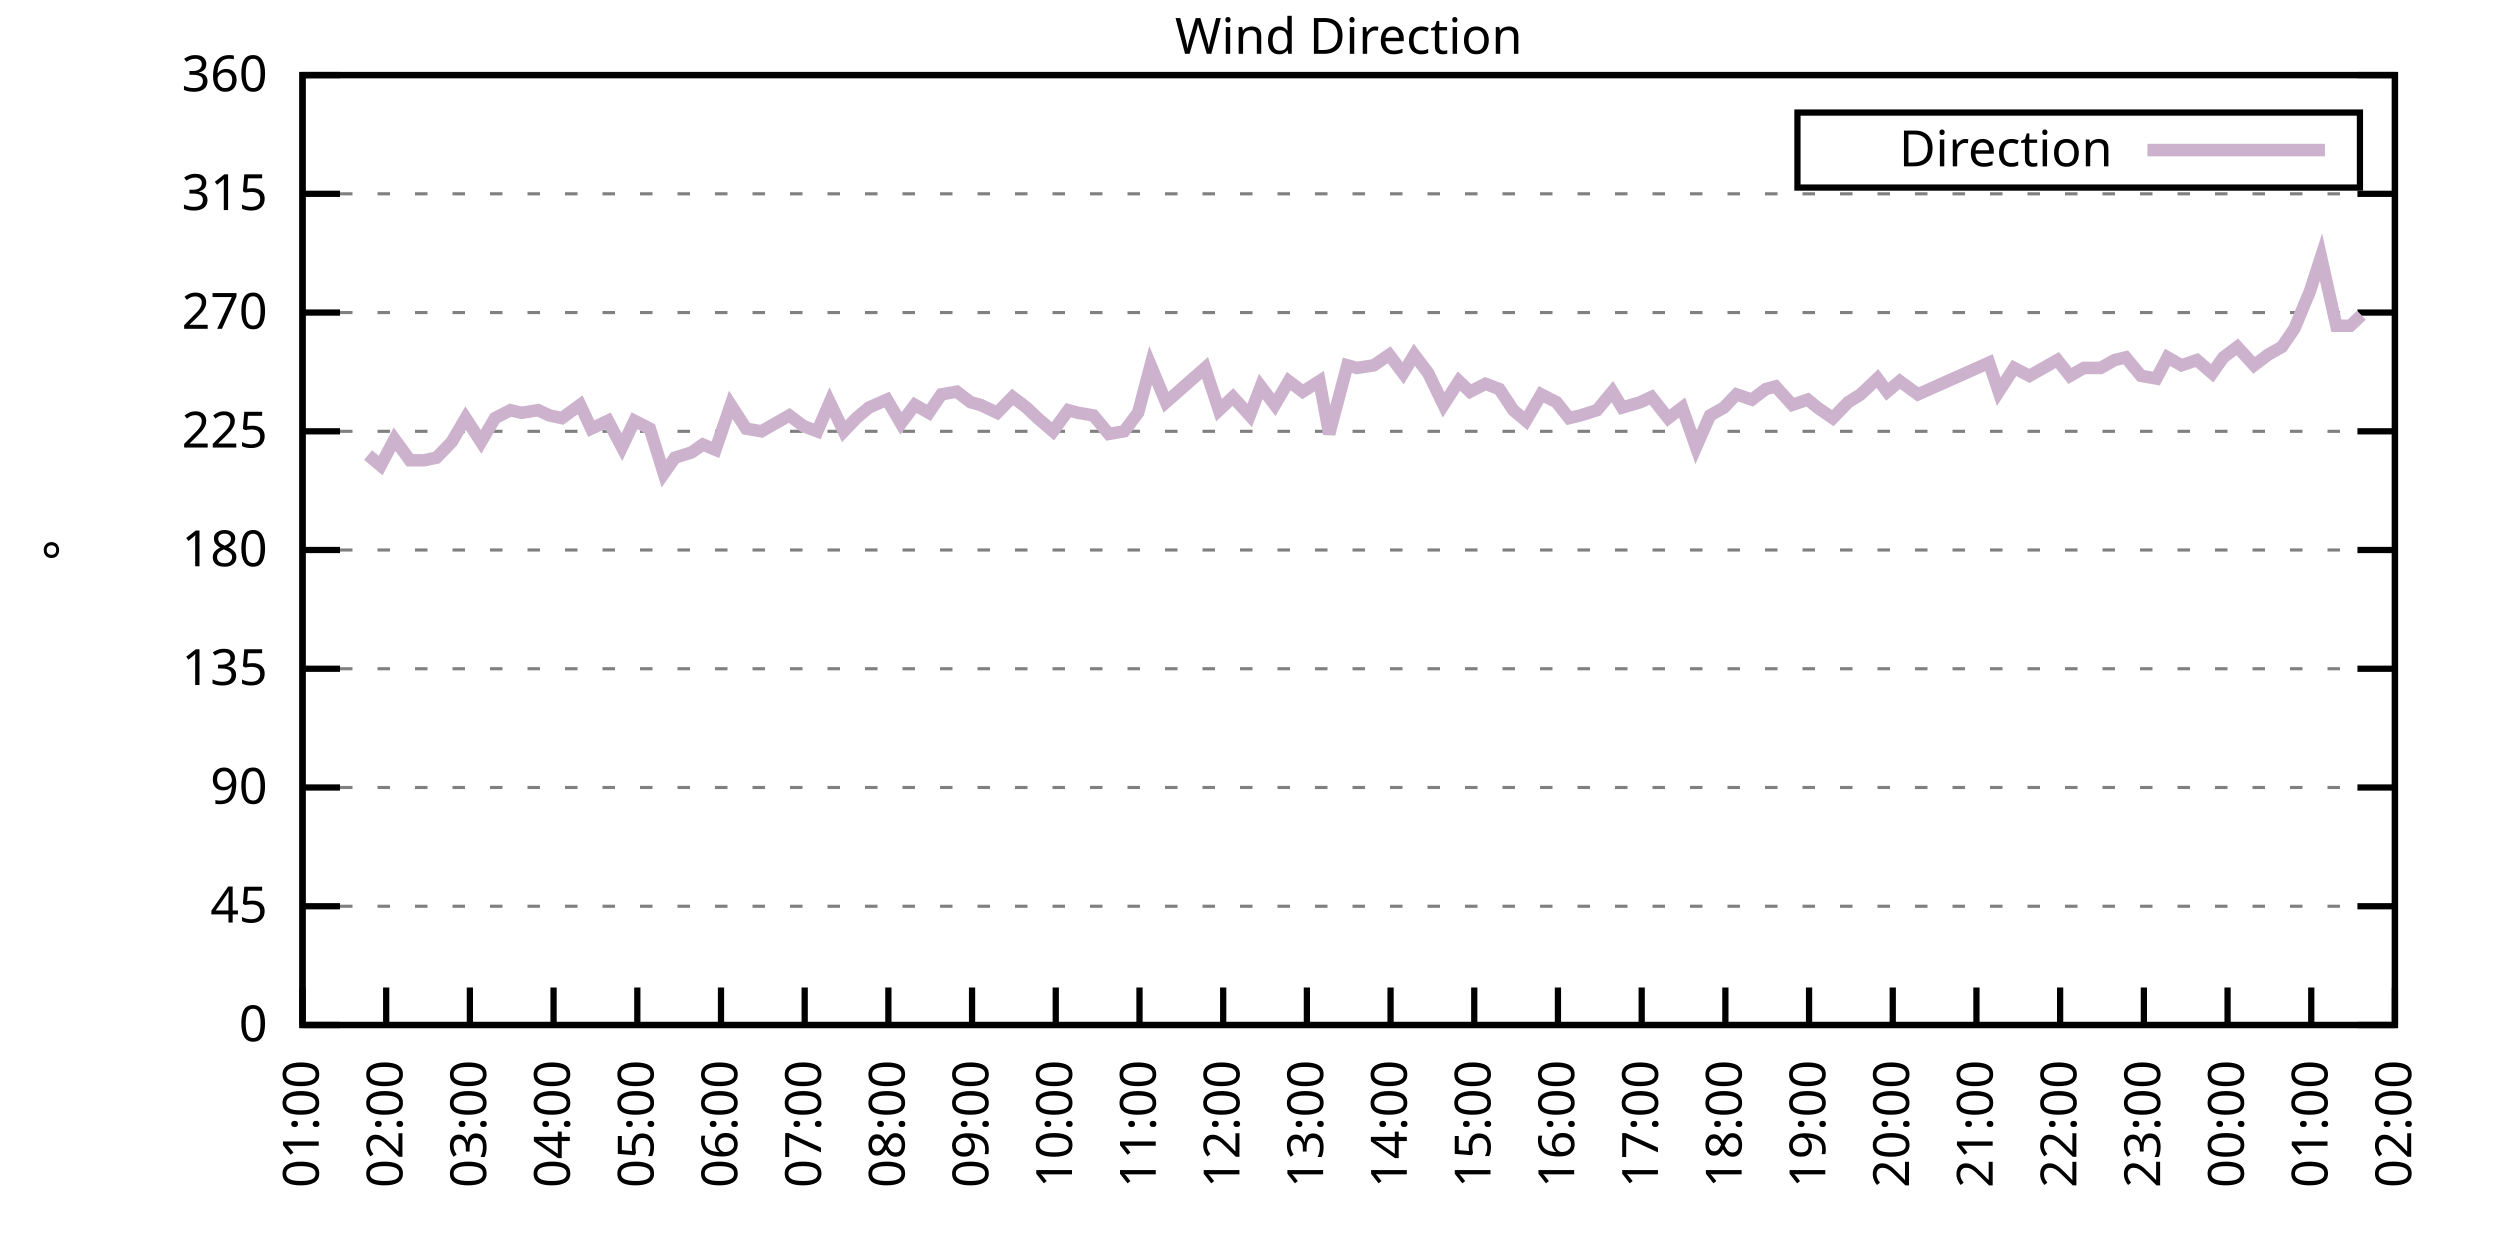
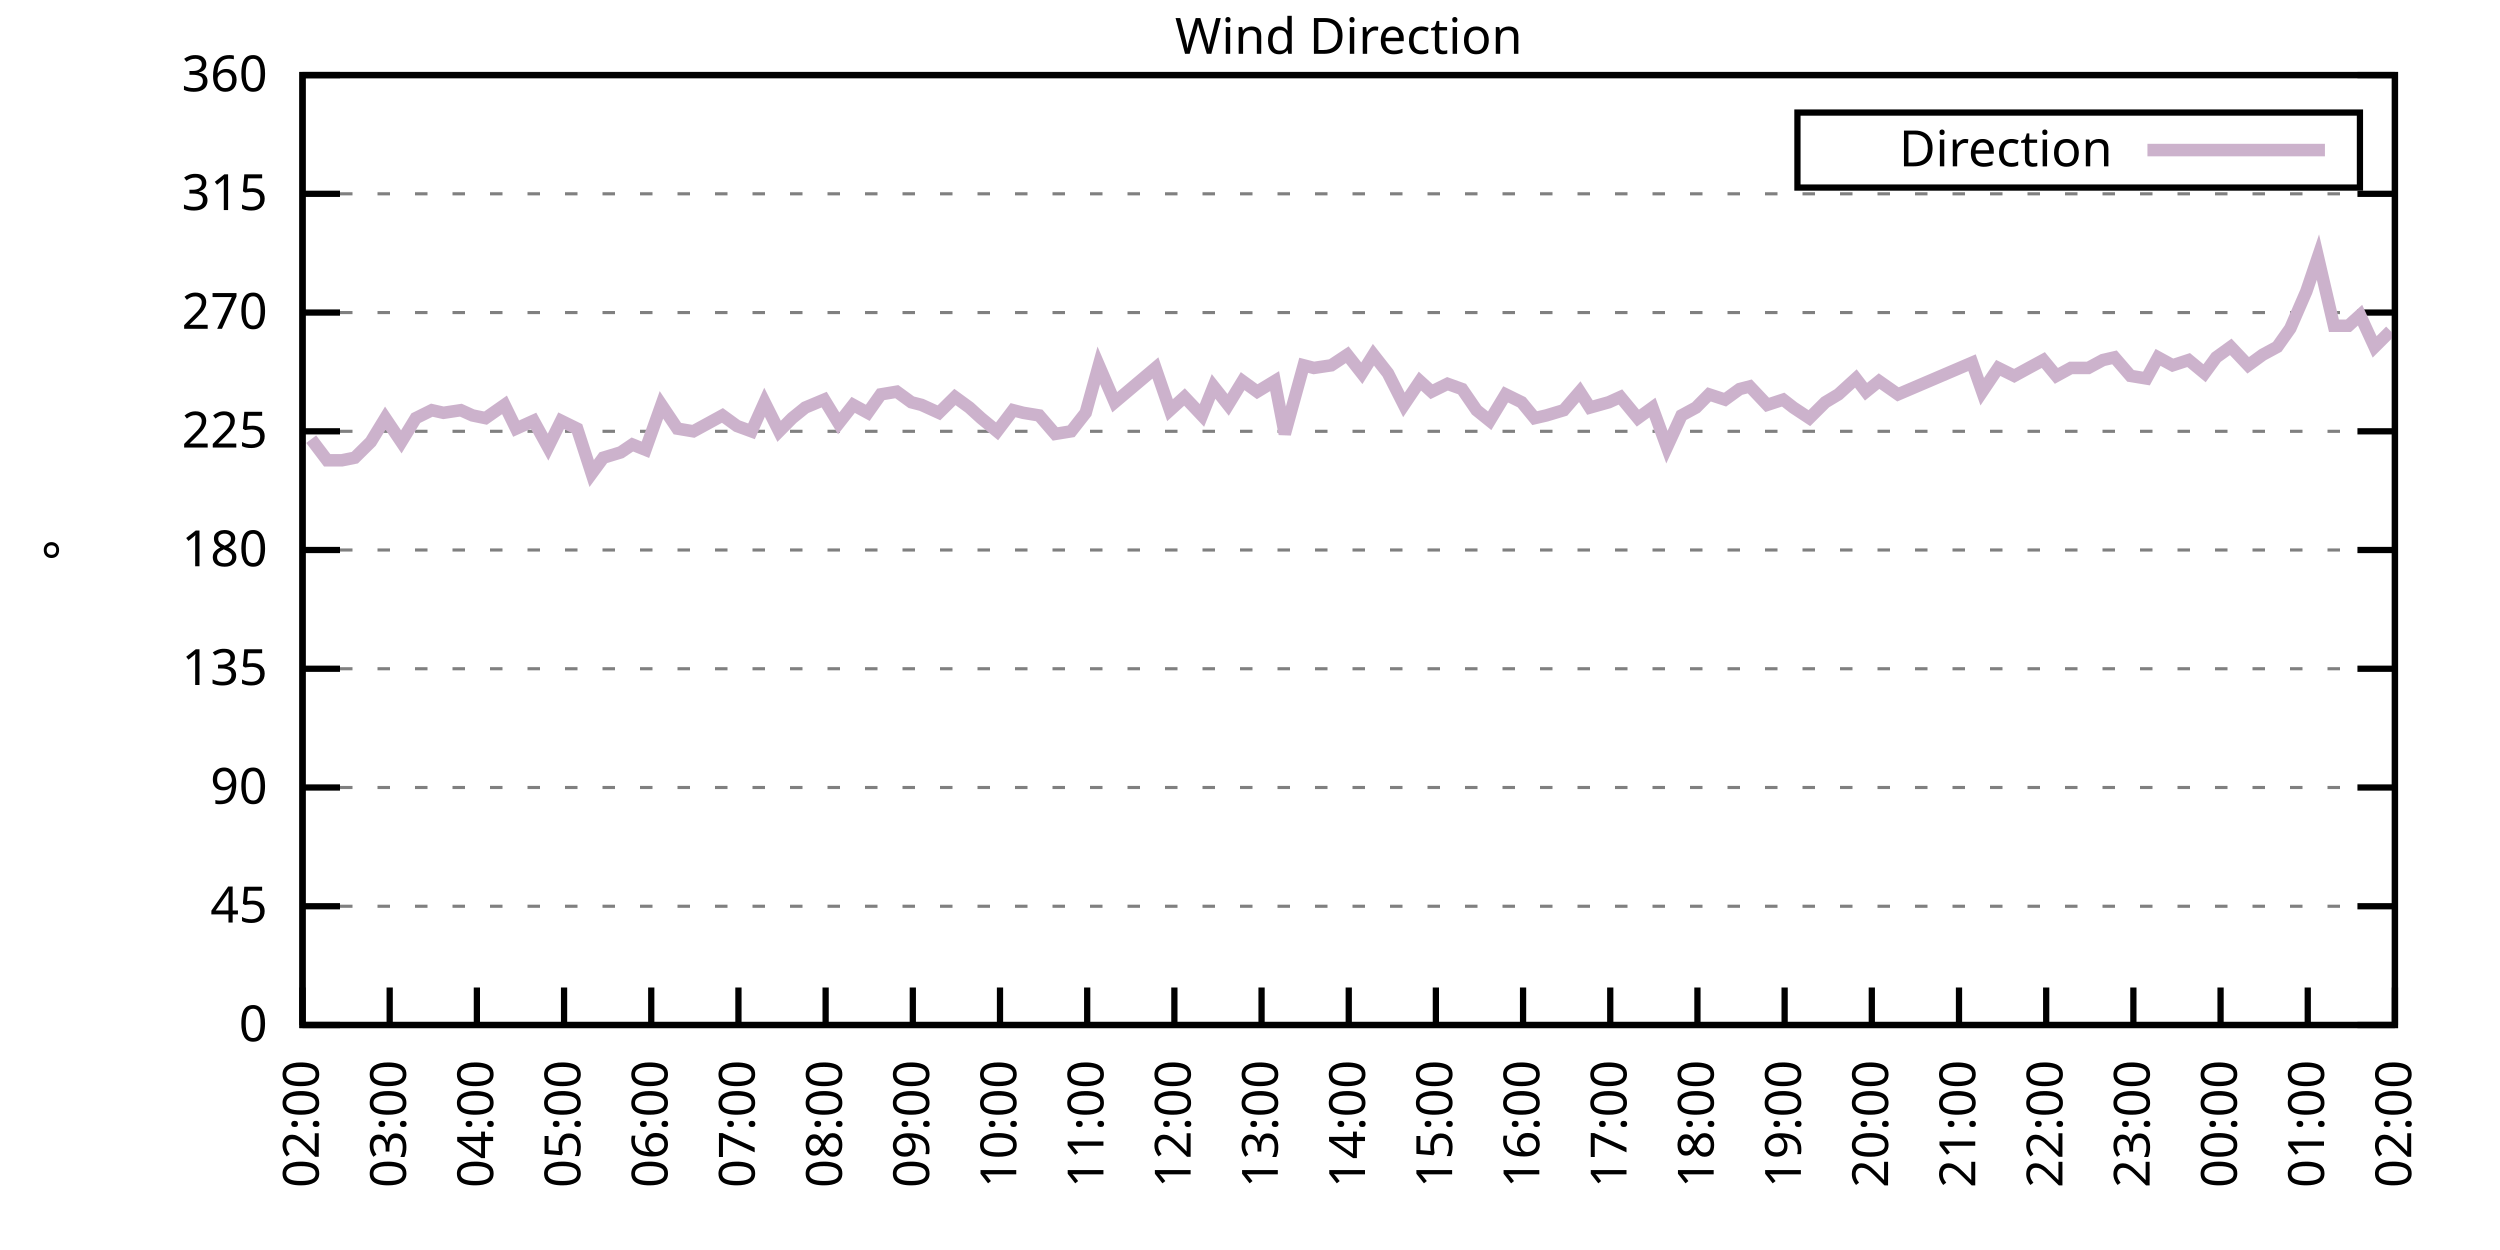
<svg xmlns="http://www.w3.org/2000/svg" xmlns:xlink="http://www.w3.org/1999/xlink" width="400" height="200" viewBox="0 0 400 200">
  <g id="gnuplot_canvas">
    <rect x="0" y="0" width="400" height="200" fill="none" />
    <defs>
      <circle id="gpDot" r="0.5" stroke-width="0.5" stroke="currentColor" />
      <path id="gpPt0" stroke-width="0.333" stroke="currentColor" d="M-1,0 h2 M0,-1 v2" />
      <path id="gpPt1" stroke-width="0.333" stroke="currentColor" d="M-1,-1 L1,1 M1,-1 L-1,1" />
      <path id="gpPt2" stroke-width="0.333" stroke="currentColor" d="M-1,0 L1,0 M0,-1 L0,1 M-1,-1 L1,1 M-1,1 L1,-1" />
      <rect id="gpPt3" stroke-width="0.333" stroke="currentColor" x="-1" y="-1" width="2" height="2" />
      <rect id="gpPt4" stroke-width="0.333" stroke="currentColor" fill="currentColor" x="-1" y="-1" width="2" height="2" />
      <circle id="gpPt5" stroke-width="0.333" stroke="currentColor" cx="0" cy="0" r="1" />
      <use xlink:href="#gpPt5" id="gpPt6" fill="currentColor" stroke="none" />
      <path id="gpPt7" stroke-width="0.333" stroke="currentColor" d="M0,-1.33 L-1.33,0.67 L1.33,0.67 z" />
      <use xlink:href="#gpPt7" id="gpPt8" fill="currentColor" stroke="none" />
      <use xlink:href="#gpPt7" id="gpPt9" stroke="currentColor" transform="rotate(180)" />
      <use xlink:href="#gpPt9" id="gpPt10" fill="currentColor" stroke="none" />
      <use xlink:href="#gpPt3" id="gpPt11" stroke="currentColor" transform="rotate(45)" />
      <use xlink:href="#gpPt11" id="gpPt12" fill="currentColor" stroke="none" />
      <path id="gpPt13" stroke-width="0.333" stroke="currentColor" d="M0,1.330 L1.265,0.411 L0.782,-1.067 L-0.782,-1.076 L-1.265,0.411 z" />
      <use xlink:href="#gpPt13" id="gpPt14" fill="currentColor" stroke="none" />
      <filter id="textbox" filterUnits="objectBoundingBox" x="0" y="0" height="1" width="1">
        <feFlood flood-color="white" flood-opacity="1" result="bgnd" />
        <feComposite in="SourceGraphic" in2="bgnd" operator="atop" />
      </filter>
      <filter id="greybox" filterUnits="objectBoundingBox" x="0" y="0" height="1" width="1">
        <feFlood flood-color="lightgrey" flood-opacity="1" result="grey" />
        <feComposite in="SourceGraphic" in2="grey" operator="atop" />
      </filter>
    </defs>
    <g fill="none" color="white" stroke="currentColor" stroke-width="1.00" stroke-linecap="butt" stroke-linejoin="miter">
</g>
    <g fill="none" color="black" stroke="currentColor" stroke-width="1.00" stroke-linecap="butt" stroke-linejoin="miter">
      <g stroke="none" shape-rendering="crispEdges">
        <polygon fill="rgb(255, 255, 255)" points="48.40,164.00 383.18,164.00 383.18,12.02 48.40,12.02 " />
      </g>
    </g>
    <g fill="none" color="black" stroke="currentColor" stroke-width="1.00" stroke-linecap="butt" stroke-linejoin="miter">
</g>
    <g fill="none" color="black" stroke="black" stroke-width="0.50" stroke-linecap="butt" stroke-linejoin="miter">
</g>
    <g fill="none" color="gray" stroke="currentColor" stroke-width="0.50" stroke-linecap="butt" stroke-linejoin="miter">
      <path stroke="gray" stroke-dasharray="2,4" class="gridline" d="M48.40,164.00 L383.19,164.00  " />
    </g>
    <g fill="none" color="gray" stroke="gray" stroke-width="1.00" stroke-linecap="butt" stroke-linejoin="miter">
</g>
    <g fill="none" color="black" stroke="currentColor" stroke-width="1.00" stroke-linecap="butt" stroke-linejoin="miter">
      <path stroke="black" d="M48.40,164.00 L54.40,164.00 M383.19,164.00 L377.19,164.00  " />
      <g transform="translate(42.80,166.60)" stroke="none" fill="black" font-family="Sans" font-size="8.00" text-anchor="end">
        <text>
          <tspan font-family="Sans"> 0</tspan>
        </text>
      </g>
    </g>
    <g fill="none" color="black" stroke="currentColor" stroke-width="1.00" stroke-linecap="butt" stroke-linejoin="miter">
</g>
    <g fill="none" color="black" stroke="black" stroke-width="0.50" stroke-linecap="butt" stroke-linejoin="miter">
</g>
    <g fill="none" color="gray" stroke="currentColor" stroke-width="0.50" stroke-linecap="butt" stroke-linejoin="miter">
      <path stroke="gray" stroke-dasharray="2,4" class="gridline" d="M48.40,145.00 L383.19,145.00  " />
    </g>
    <g fill="none" color="gray" stroke="gray" stroke-width="1.00" stroke-linecap="butt" stroke-linejoin="miter">
</g>
    <g fill="none" color="black" stroke="currentColor" stroke-width="1.00" stroke-linecap="butt" stroke-linejoin="miter">
      <path stroke="black" d="M48.40,145.00 L54.40,145.00 M383.19,145.00 L377.19,145.00  " />
      <g transform="translate(42.80,147.60)" stroke="none" fill="black" font-family="Sans" font-size="8.00" text-anchor="end">
        <text>
          <tspan font-family="Sans"> 45</tspan>
        </text>
      </g>
    </g>
    <g fill="none" color="black" stroke="currentColor" stroke-width="1.00" stroke-linecap="butt" stroke-linejoin="miter">
</g>
    <g fill="none" color="black" stroke="black" stroke-width="0.50" stroke-linecap="butt" stroke-linejoin="miter">
</g>
    <g fill="none" color="gray" stroke="currentColor" stroke-width="0.50" stroke-linecap="butt" stroke-linejoin="miter">
      <path stroke="gray" stroke-dasharray="2,4" class="gridline" d="M48.40,126.00 L383.19,126.00  " />
    </g>
    <g fill="none" color="gray" stroke="gray" stroke-width="1.00" stroke-linecap="butt" stroke-linejoin="miter">
</g>
    <g fill="none" color="black" stroke="currentColor" stroke-width="1.00" stroke-linecap="butt" stroke-linejoin="miter">
      <path stroke="black" d="M48.40,126.00 L54.40,126.00 M383.19,126.00 L377.19,126.00  " />
      <g transform="translate(42.80,128.60)" stroke="none" fill="black" font-family="Sans" font-size="8.00" text-anchor="end">
        <text>
          <tspan font-family="Sans"> 90</tspan>
        </text>
      </g>
    </g>
    <g fill="none" color="black" stroke="currentColor" stroke-width="1.00" stroke-linecap="butt" stroke-linejoin="miter">
</g>
    <g fill="none" color="black" stroke="black" stroke-width="0.50" stroke-linecap="butt" stroke-linejoin="miter">
</g>
    <g fill="none" color="gray" stroke="currentColor" stroke-width="0.50" stroke-linecap="butt" stroke-linejoin="miter">
      <path stroke="gray" stroke-dasharray="2,4" class="gridline" d="M48.40,107.00 L383.19,107.00  " />
    </g>
    <g fill="none" color="gray" stroke="gray" stroke-width="1.00" stroke-linecap="butt" stroke-linejoin="miter">
</g>
    <g fill="none" color="black" stroke="currentColor" stroke-width="1.00" stroke-linecap="butt" stroke-linejoin="miter">
      <path stroke="black" d="M48.40,107.00 L54.40,107.00 M383.19,107.00 L377.19,107.00  " />
      <g transform="translate(42.80,109.60)" stroke="none" fill="black" font-family="Sans" font-size="8.00" text-anchor="end">
        <text>
          <tspan font-family="Sans"> 135</tspan>
        </text>
      </g>
    </g>
    <g fill="none" color="black" stroke="currentColor" stroke-width="1.00" stroke-linecap="butt" stroke-linejoin="miter">
</g>
    <g fill="none" color="black" stroke="black" stroke-width="0.50" stroke-linecap="butt" stroke-linejoin="miter">
</g>
    <g fill="none" color="gray" stroke="currentColor" stroke-width="0.50" stroke-linecap="butt" stroke-linejoin="miter">
      <path stroke="gray" stroke-dasharray="2,4" class="gridline" d="M48.40,88.00 L383.19,88.00  " />
    </g>
    <g fill="none" color="gray" stroke="gray" stroke-width="1.00" stroke-linecap="butt" stroke-linejoin="miter">
</g>
    <g fill="none" color="black" stroke="currentColor" stroke-width="1.00" stroke-linecap="butt" stroke-linejoin="miter">
      <path stroke="black" d="M48.40,88.00 L54.40,88.00 M383.19,88.00 L377.19,88.00  " />
      <g transform="translate(42.80,90.60)" stroke="none" fill="black" font-family="Sans" font-size="8.00" text-anchor="end">
        <text>
          <tspan font-family="Sans"> 180</tspan>
        </text>
      </g>
    </g>
    <g fill="none" color="black" stroke="currentColor" stroke-width="1.00" stroke-linecap="butt" stroke-linejoin="miter">
</g>
    <g fill="none" color="black" stroke="black" stroke-width="0.50" stroke-linecap="butt" stroke-linejoin="miter">
</g>
    <g fill="none" color="gray" stroke="currentColor" stroke-width="0.50" stroke-linecap="butt" stroke-linejoin="miter">
      <path stroke="gray" stroke-dasharray="2,4" class="gridline" d="M48.40,69.01 L383.19,69.01  " />
    </g>
    <g fill="none" color="gray" stroke="gray" stroke-width="1.00" stroke-linecap="butt" stroke-linejoin="miter">
</g>
    <g fill="none" color="black" stroke="currentColor" stroke-width="1.00" stroke-linecap="butt" stroke-linejoin="miter">
      <path stroke="black" d="M48.40,69.01 L54.40,69.01 M383.19,69.01 L377.19,69.01  " />
      <g transform="translate(42.80,71.61)" stroke="none" fill="black" font-family="Sans" font-size="8.00" text-anchor="end">
        <text>
          <tspan font-family="Sans"> 225</tspan>
        </text>
      </g>
    </g>
    <g fill="none" color="black" stroke="currentColor" stroke-width="1.00" stroke-linecap="butt" stroke-linejoin="miter">
</g>
    <g fill="none" color="black" stroke="black" stroke-width="0.50" stroke-linecap="butt" stroke-linejoin="miter">
</g>
    <g fill="none" color="gray" stroke="currentColor" stroke-width="0.50" stroke-linecap="butt" stroke-linejoin="miter">
      <path stroke="gray" stroke-dasharray="2,4" class="gridline" d="M48.40,50.01 L383.19,50.01  " />
    </g>
    <g fill="none" color="gray" stroke="gray" stroke-width="1.00" stroke-linecap="butt" stroke-linejoin="miter">
</g>
    <g fill="none" color="black" stroke="currentColor" stroke-width="1.00" stroke-linecap="butt" stroke-linejoin="miter">
      <path stroke="black" d="M48.40,50.01 L54.40,50.01 M383.19,50.01 L377.19,50.01  " />
      <g transform="translate(42.80,52.61)" stroke="none" fill="black" font-family="Sans" font-size="8.00" text-anchor="end">
        <text>
          <tspan font-family="Sans"> 270</tspan>
        </text>
      </g>
    </g>
    <g fill="none" color="black" stroke="currentColor" stroke-width="1.00" stroke-linecap="butt" stroke-linejoin="miter">
</g>
    <g fill="none" color="black" stroke="black" stroke-width="0.50" stroke-linecap="butt" stroke-linejoin="miter">
</g>
    <g fill="none" color="gray" stroke="currentColor" stroke-width="0.50" stroke-linecap="butt" stroke-linejoin="miter">
      <path stroke="gray" stroke-dasharray="2,4" class="gridline" d="M48.40,31.01 L383.19,31.01  " />
    </g>
    <g fill="none" color="gray" stroke="gray" stroke-width="1.00" stroke-linecap="butt" stroke-linejoin="miter">
</g>
    <g fill="none" color="black" stroke="currentColor" stroke-width="1.00" stroke-linecap="butt" stroke-linejoin="miter">
      <path stroke="black" d="M48.40,31.01 L54.40,31.01 M383.19,31.01 L377.19,31.01  " />
      <g transform="translate(42.80,33.61)" stroke="none" fill="black" font-family="Sans" font-size="8.00" text-anchor="end">
        <text>
          <tspan font-family="Sans"> 315</tspan>
        </text>
      </g>
    </g>
    <g fill="none" color="black" stroke="currentColor" stroke-width="1.00" stroke-linecap="butt" stroke-linejoin="miter">
</g>
    <g fill="none" color="black" stroke="black" stroke-width="0.50" stroke-linecap="butt" stroke-linejoin="miter">
</g>
    <g fill="none" color="gray" stroke="currentColor" stroke-width="0.50" stroke-linecap="butt" stroke-linejoin="miter">
      <path stroke="gray" stroke-dasharray="2,4" class="gridline" d="M48.40,12.01 L383.19,12.01  " />
    </g>
    <g fill="none" color="gray" stroke="gray" stroke-width="1.00" stroke-linecap="butt" stroke-linejoin="miter">
</g>
    <g fill="none" color="black" stroke="currentColor" stroke-width="1.00" stroke-linecap="butt" stroke-linejoin="miter">
      <path stroke="black" d="M48.40,12.01 L54.40,12.01 M383.19,12.01 L377.19,12.01  " />
      <g transform="translate(42.80,14.61)" stroke="none" fill="black" font-family="Sans" font-size="8.00" text-anchor="end">
        <text>
          <tspan font-family="Sans"> 360</tspan>
        </text>
      </g>
    </g>
    <g fill="none" color="black" stroke="currentColor" stroke-width="1.00" stroke-linecap="butt" stroke-linejoin="miter">
      <path stroke="black" d="M48.40,164.00 L48.40,158.00  " />
      <g transform="translate(51.00,169.60) rotate(270.00)" stroke="none" fill="black" font-family="Sans" font-size="8.00" text-anchor="end">
        <text>
-           <tspan font-family="Sans">01:00</tspan>
-         </text>
-       </g>
-     </g>
-     <g fill="none" color="black" stroke="currentColor" stroke-width="1.00" stroke-linecap="butt" stroke-linejoin="miter">
-       <path stroke="black" d="M61.79,164.00 L61.79,158.00  " />
-       <g transform="translate(64.39,169.60) rotate(270.00)" stroke="none" fill="black" font-family="Sans" font-size="8.00" text-anchor="end">
-         <text>
          <tspan font-family="Sans">02:00</tspan>
        </text>
      </g>
    </g>
    <g fill="none" color="black" stroke="currentColor" stroke-width="1.00" stroke-linecap="butt" stroke-linejoin="miter">
-       <path stroke="black" d="M75.18,164.00 L75.18,158.00  " />
-       <g transform="translate(77.78,169.60) rotate(270.00)" stroke="none" fill="black" font-family="Sans" font-size="8.00" text-anchor="end">
+       <path stroke="black" d="M62.35,164.00 L62.35,158.00  " />
+       <g transform="translate(64.95,169.60) rotate(270.00)" stroke="none" fill="black" font-family="Sans" font-size="8.00" text-anchor="end">
        <text>
          <tspan font-family="Sans">03:00</tspan>
        </text>
      </g>
    </g>
    <g fill="none" color="black" stroke="currentColor" stroke-width="1.00" stroke-linecap="butt" stroke-linejoin="miter">
-       <path stroke="black" d="M88.57,164.00 L88.57,158.00  " />
-       <g transform="translate(91.17,169.60) rotate(270.00)" stroke="none" fill="black" font-family="Sans" font-size="8.00" text-anchor="end">
+       <path stroke="black" d="M76.30,164.00 L76.30,158.00  " />
+       <g transform="translate(78.90,169.60) rotate(270.00)" stroke="none" fill="black" font-family="Sans" font-size="8.00" text-anchor="end">
        <text>
          <tspan font-family="Sans">04:00</tspan>
        </text>
      </g>
    </g>
    <g fill="none" color="black" stroke="currentColor" stroke-width="1.00" stroke-linecap="butt" stroke-linejoin="miter">
-       <path stroke="black" d="M101.97,164.00 L101.97,158.00  " />
-       <g transform="translate(104.57,169.60) rotate(270.00)" stroke="none" fill="black" font-family="Sans" font-size="8.00" text-anchor="end">
+       <path stroke="black" d="M90.25,164.00 L90.25,158.00  " />
+       <g transform="translate(92.85,169.60) rotate(270.00)" stroke="none" fill="black" font-family="Sans" font-size="8.00" text-anchor="end">
        <text>
          <tspan font-family="Sans">05:00</tspan>
        </text>
      </g>
    </g>
    <g fill="none" color="black" stroke="currentColor" stroke-width="1.00" stroke-linecap="butt" stroke-linejoin="miter">
-       <path stroke="black" d="M115.36,164.00 L115.36,158.00  " />
-       <g transform="translate(117.96,169.60) rotate(270.00)" stroke="none" fill="black" font-family="Sans" font-size="8.00" text-anchor="end">
+       <path stroke="black" d="M104.20,164.00 L104.20,158.00  " />
+       <g transform="translate(106.80,169.60) rotate(270.00)" stroke="none" fill="black" font-family="Sans" font-size="8.00" text-anchor="end">
        <text>
          <tspan font-family="Sans">06:00</tspan>
        </text>
      </g>
    </g>
    <g fill="none" color="black" stroke="currentColor" stroke-width="1.00" stroke-linecap="butt" stroke-linejoin="miter">
-       <path stroke="black" d="M128.75,164.00 L128.75,158.00  " />
-       <g transform="translate(131.35,169.60) rotate(270.00)" stroke="none" fill="black" font-family="Sans" font-size="8.00" text-anchor="end">
+       <path stroke="black" d="M118.15,164.00 L118.15,158.00  " />
+       <g transform="translate(120.75,169.60) rotate(270.00)" stroke="none" fill="black" font-family="Sans" font-size="8.00" text-anchor="end">
        <text>
          <tspan font-family="Sans">07:00</tspan>
        </text>
      </g>
    </g>
    <g fill="none" color="black" stroke="currentColor" stroke-width="1.00" stroke-linecap="butt" stroke-linejoin="miter">
-       <path stroke="black" d="M142.14,164.00 L142.14,158.00  " />
-       <g transform="translate(144.74,169.60) rotate(270.00)" stroke="none" fill="black" font-family="Sans" font-size="8.00" text-anchor="end">
+       <path stroke="black" d="M132.10,164.00 L132.10,158.00  " />
+       <g transform="translate(134.70,169.60) rotate(270.00)" stroke="none" fill="black" font-family="Sans" font-size="8.00" text-anchor="end">
        <text>
          <tspan font-family="Sans">08:00</tspan>
        </text>
      </g>
    </g>
    <g fill="none" color="black" stroke="currentColor" stroke-width="1.00" stroke-linecap="butt" stroke-linejoin="miter">
-       <path stroke="black" d="M155.53,164.00 L155.53,158.00  " />
-       <g transform="translate(158.13,169.60) rotate(270.00)" stroke="none" fill="black" font-family="Sans" font-size="8.00" text-anchor="end">
+       <path stroke="black" d="M146.05,164.00 L146.05,158.00  " />
+       <g transform="translate(148.65,169.60) rotate(270.00)" stroke="none" fill="black" font-family="Sans" font-size="8.00" text-anchor="end">
        <text>
          <tspan font-family="Sans">09:00</tspan>
        </text>
      </g>
    </g>
    <g fill="none" color="black" stroke="currentColor" stroke-width="1.00" stroke-linecap="butt" stroke-linejoin="miter">
-       <path stroke="black" d="M168.92,164.00 L168.92,158.00  " />
-       <g transform="translate(171.52,169.60) rotate(270.00)" stroke="none" fill="black" font-family="Sans" font-size="8.00" text-anchor="end">
+       <path stroke="black" d="M160.00,164.00 L160.00,158.00  " />
+       <g transform="translate(162.60,169.60) rotate(270.00)" stroke="none" fill="black" font-family="Sans" font-size="8.00" text-anchor="end">
        <text>
          <tspan font-family="Sans">10:00</tspan>
        </text>
      </g>
    </g>
    <g fill="none" color="black" stroke="currentColor" stroke-width="1.00" stroke-linecap="butt" stroke-linejoin="miter">
-       <path stroke="black" d="M182.32,164.00 L182.32,158.00  " />
-       <g transform="translate(184.92,169.60) rotate(270.00)" stroke="none" fill="black" font-family="Sans" font-size="8.00" text-anchor="end">
+       <path stroke="black" d="M173.95,164.00 L173.95,158.00  " />
+       <g transform="translate(176.55,169.60) rotate(270.00)" stroke="none" fill="black" font-family="Sans" font-size="8.00" text-anchor="end">
        <text>
          <tspan font-family="Sans">11:00</tspan>
        </text>
      </g>
    </g>
    <g fill="none" color="black" stroke="currentColor" stroke-width="1.00" stroke-linecap="butt" stroke-linejoin="miter">
-       <path stroke="black" d="M195.71,164.00 L195.71,158.00  " />
-       <g transform="translate(198.31,169.60) rotate(270.00)" stroke="none" fill="black" font-family="Sans" font-size="8.00" text-anchor="end">
+       <path stroke="black" d="M187.90,164.00 L187.90,158.00  " />
+       <g transform="translate(190.50,169.60) rotate(270.00)" stroke="none" fill="black" font-family="Sans" font-size="8.00" text-anchor="end">
        <text>
          <tspan font-family="Sans">12:00</tspan>
        </text>
      </g>
    </g>
    <g fill="none" color="black" stroke="currentColor" stroke-width="1.00" stroke-linecap="butt" stroke-linejoin="miter">
-       <path stroke="black" d="M209.10,164.00 L209.10,158.00  " />
-       <g transform="translate(211.70,169.60) rotate(270.00)" stroke="none" fill="black" font-family="Sans" font-size="8.00" text-anchor="end">
+       <path stroke="black" d="M201.85,164.00 L201.85,158.00  " />
+       <g transform="translate(204.45,169.60) rotate(270.00)" stroke="none" fill="black" font-family="Sans" font-size="8.00" text-anchor="end">
        <text>
          <tspan font-family="Sans">13:00</tspan>
        </text>
      </g>
    </g>
    <g fill="none" color="black" stroke="currentColor" stroke-width="1.00" stroke-linecap="butt" stroke-linejoin="miter">
-       <path stroke="black" d="M222.49,164.00 L222.49,158.00  " />
-       <g transform="translate(225.09,169.60) rotate(270.00)" stroke="none" fill="black" font-family="Sans" font-size="8.00" text-anchor="end">
+       <path stroke="black" d="M215.80,164.00 L215.80,158.00  " />
+       <g transform="translate(218.40,169.60) rotate(270.00)" stroke="none" fill="black" font-family="Sans" font-size="8.00" text-anchor="end">
        <text>
          <tspan font-family="Sans">14:00</tspan>
        </text>
      </g>
    </g>
    <g fill="none" color="black" stroke="currentColor" stroke-width="1.00" stroke-linecap="butt" stroke-linejoin="miter">
-       <path stroke="black" d="M235.88,164.00 L235.88,158.00  " />
-       <g transform="translate(238.48,169.60) rotate(270.00)" stroke="none" fill="black" font-family="Sans" font-size="8.00" text-anchor="end">
+       <path stroke="black" d="M229.74,164.00 L229.74,158.00  " />
+       <g transform="translate(232.34,169.60) rotate(270.00)" stroke="none" fill="black" font-family="Sans" font-size="8.00" text-anchor="end">
        <text>
          <tspan font-family="Sans">15:00</tspan>
        </text>
      </g>
    </g>
    <g fill="none" color="black" stroke="currentColor" stroke-width="1.00" stroke-linecap="butt" stroke-linejoin="miter">
-       <path stroke="black" d="M249.27,164.00 L249.27,158.00  " />
-       <g transform="translate(251.87,169.60) rotate(270.00)" stroke="none" fill="black" font-family="Sans" font-size="8.00" text-anchor="end">
+       <path stroke="black" d="M243.69,164.00 L243.69,158.00  " />
+       <g transform="translate(246.29,169.60) rotate(270.00)" stroke="none" fill="black" font-family="Sans" font-size="8.00" text-anchor="end">
        <text>
          <tspan font-family="Sans">16:00</tspan>
        </text>
      </g>
    </g>
    <g fill="none" color="black" stroke="currentColor" stroke-width="1.00" stroke-linecap="butt" stroke-linejoin="miter">
-       <path stroke="black" d="M262.67,164.00 L262.67,158.00  " />
-       <g transform="translate(265.27,169.60) rotate(270.00)" stroke="none" fill="black" font-family="Sans" font-size="8.00" text-anchor="end">
+       <path stroke="black" d="M257.64,164.00 L257.64,158.00  " />
+       <g transform="translate(260.24,169.60) rotate(270.00)" stroke="none" fill="black" font-family="Sans" font-size="8.00" text-anchor="end">
        <text>
          <tspan font-family="Sans">17:00</tspan>
        </text>
      </g>
    </g>
    <g fill="none" color="black" stroke="currentColor" stroke-width="1.00" stroke-linecap="butt" stroke-linejoin="miter">
-       <path stroke="black" d="M276.06,164.00 L276.06,158.00  " />
-       <g transform="translate(278.66,169.60) rotate(270.00)" stroke="none" fill="black" font-family="Sans" font-size="8.00" text-anchor="end">
+       <path stroke="black" d="M271.59,164.00 L271.59,158.00  " />
+       <g transform="translate(274.19,169.60) rotate(270.00)" stroke="none" fill="black" font-family="Sans" font-size="8.00" text-anchor="end">
        <text>
          <tspan font-family="Sans">18:00</tspan>
        </text>
      </g>
    </g>
    <g fill="none" color="black" stroke="currentColor" stroke-width="1.00" stroke-linecap="butt" stroke-linejoin="miter">
-       <path stroke="black" d="M289.45,164.00 L289.45,158.00  " />
-       <g transform="translate(292.05,169.60) rotate(270.00)" stroke="none" fill="black" font-family="Sans" font-size="8.00" text-anchor="end">
+       <path stroke="black" d="M285.54,164.00 L285.54,158.00  " />
+       <g transform="translate(288.14,169.60) rotate(270.00)" stroke="none" fill="black" font-family="Sans" font-size="8.00" text-anchor="end">
        <text>
          <tspan font-family="Sans">19:00</tspan>
        </text>
      </g>
    </g>
    <g fill="none" color="black" stroke="currentColor" stroke-width="1.00" stroke-linecap="butt" stroke-linejoin="miter">
-       <path stroke="black" d="M302.84,164.00 L302.84,158.00  " />
-       <g transform="translate(305.44,169.60) rotate(270.00)" stroke="none" fill="black" font-family="Sans" font-size="8.00" text-anchor="end">
+       <path stroke="black" d="M299.49,164.00 L299.49,158.00  " />
+       <g transform="translate(302.09,169.60) rotate(270.00)" stroke="none" fill="black" font-family="Sans" font-size="8.00" text-anchor="end">
        <text>
          <tspan font-family="Sans">20:00</tspan>
        </text>
      </g>
    </g>
    <g fill="none" color="black" stroke="currentColor" stroke-width="1.00" stroke-linecap="butt" stroke-linejoin="miter">
-       <path stroke="black" d="M316.23,164.00 L316.23,158.00  " />
-       <g transform="translate(318.83,169.60) rotate(270.00)" stroke="none" fill="black" font-family="Sans" font-size="8.00" text-anchor="end">
+       <path stroke="black" d="M313.44,164.00 L313.44,158.00  " />
+       <g transform="translate(316.04,169.60) rotate(270.00)" stroke="none" fill="black" font-family="Sans" font-size="8.00" text-anchor="end">
        <text>
          <tspan font-family="Sans">21:00</tspan>
        </text>
      </g>
    </g>
    <g fill="none" color="black" stroke="currentColor" stroke-width="1.00" stroke-linecap="butt" stroke-linejoin="miter">
-       <path stroke="black" d="M329.62,164.00 L329.62,158.00  " />
-       <g transform="translate(332.22,169.60) rotate(270.00)" stroke="none" fill="black" font-family="Sans" font-size="8.00" text-anchor="end">
+       <path stroke="black" d="M327.39,164.00 L327.39,158.00  " />
+       <g transform="translate(329.99,169.60) rotate(270.00)" stroke="none" fill="black" font-family="Sans" font-size="8.00" text-anchor="end">
        <text>
          <tspan font-family="Sans">22:00</tspan>
        </text>
      </g>
    </g>
    <g fill="none" color="black" stroke="currentColor" stroke-width="1.00" stroke-linecap="butt" stroke-linejoin="miter">
-       <path stroke="black" d="M343.02,164.00 L343.02,158.00  " />
-       <g transform="translate(345.62,169.60) rotate(270.00)" stroke="none" fill="black" font-family="Sans" font-size="8.00" text-anchor="end">
+       <path stroke="black" d="M341.34,164.00 L341.34,158.00  " />
+       <g transform="translate(343.94,169.60) rotate(270.00)" stroke="none" fill="black" font-family="Sans" font-size="8.00" text-anchor="end">
        <text>
          <tspan font-family="Sans">23:00</tspan>
        </text>
      </g>
    </g>
    <g fill="none" color="black" stroke="currentColor" stroke-width="1.00" stroke-linecap="butt" stroke-linejoin="miter">
-       <path stroke="black" d="M356.41,164.00 L356.41,158.00  " />
-       <g transform="translate(359.01,169.60) rotate(270.00)" stroke="none" fill="black" font-family="Sans" font-size="8.00" text-anchor="end">
+       <path stroke="black" d="M355.29,164.00 L355.29,158.00  " />
+       <g transform="translate(357.89,169.60) rotate(270.00)" stroke="none" fill="black" font-family="Sans" font-size="8.00" text-anchor="end">
        <text>
          <tspan font-family="Sans">00:00</tspan>
        </text>
      </g>
    </g>
    <g fill="none" color="black" stroke="currentColor" stroke-width="1.00" stroke-linecap="butt" stroke-linejoin="miter">
-       <path stroke="black" d="M369.80,164.00 L369.80,158.00  " />
-       <g transform="translate(372.40,169.60) rotate(270.00)" stroke="none" fill="black" font-family="Sans" font-size="8.00" text-anchor="end">
+       <path stroke="black" d="M369.24,164.00 L369.24,158.00  " />
+       <g transform="translate(371.84,169.60) rotate(270.00)" stroke="none" fill="black" font-family="Sans" font-size="8.00" text-anchor="end">
        <text>
          <tspan font-family="Sans">01:00</tspan>
        </text>
      </g>
    </g>
    <g fill="none" color="black" stroke="currentColor" stroke-width="1.00" stroke-linecap="butt" stroke-linejoin="miter">
      <path stroke="black" d="M383.19,164.00 L383.19,158.00  " />
      <g transform="translate(385.79,169.60) rotate(270.00)" stroke="none" fill="black" font-family="Sans" font-size="8.00" text-anchor="end">
        <text>
          <tspan font-family="Sans">02:00</tspan>
        </text>
      </g>
    </g>
    <g fill="none" color="black" stroke="currentColor" stroke-width="1.00" stroke-linecap="butt" stroke-linejoin="miter">
</g>
    <g fill="none" color="black" stroke="currentColor" stroke-width="1.00" stroke-linecap="butt" stroke-linejoin="miter">
      <path stroke="black" d="M48.40,12.01 L48.40,164.00 L383.19,164.00 L383.19,12.01 L48.40,12.01 Z  " />
    </g>
    <g fill="none" color="black" stroke="currentColor" stroke-width="1.00" stroke-linecap="butt" stroke-linejoin="miter">
</g>
    <g fill="none" color="black" stroke="currentColor" stroke-width="1.00" stroke-linecap="butt" stroke-linejoin="miter">
      <path stroke="black" d="M287.59,30.01 L287.59,18.01 L377.59,18.01 L377.59,30.01 L287.59,30.01 Z  " />
    </g>
    <g id="Wind_direction_plot_1">
      <g fill="none" color="white" stroke="black" stroke-width="2.00" stroke-linecap="butt" stroke-linejoin="miter">
</g>
      <g fill="none" color="black" stroke="currentColor" stroke-width="2.00" stroke-linecap="butt" stroke-linejoin="miter">
        <g transform="translate(337.99,26.61)" stroke="none" fill="black" font-family="Sans" font-size="8.00" text-anchor="end">
          <text>
            <tspan font-family="Sans">Direction</tspan>
          </text>
        </g>
      </g>
      <g fill="none" color="black" stroke="currentColor" stroke-width="2.00" stroke-linecap="butt" stroke-linejoin="miter">
-         <path stroke="rgb(204, 178, 204)" d="M343.59,24.01 L371.99,24.01 M58.89,72.81 L60.90,74.49 L63.13,70.27 L65.59,73.65 L67.82,73.65 L69.83,73.23   L72.28,70.70 L74.51,66.90 L76.97,70.70 L79.20,66.90 L81.66,65.63 L83.44,66.05 L86.12,65.63 L87.91,66.47   L89.91,66.90 L92.82,64.78 L94.60,68.58 L97.28,67.32 L99.51,71.54 L101.52,67.32 L103.98,68.58 L106.21,75.76   L107.99,73.23 L110.67,72.38 L112.46,71.12 L114.47,71.96 L116.92,64.78 L119.38,68.58 L121.83,69.01 L124.06,67.74   L126.29,66.47 L128.53,68.16 L130.76,69.01 L132.77,64.36 L135.00,69.01 L137.01,66.90 L139.02,65.21 L141.92,63.94   L144.15,67.74 L146.38,64.78 L148.61,66.05 L150.62,63.10 L153.08,62.67 L155.31,64.36 L156.87,64.78 L159.55,66.05   L162.01,63.52 L164.24,65.21 L166.02,66.90 L168.48,69.01 L170.93,65.63 L172.50,66.05 L174.95,66.47 L177.41,69.43   L179.86,69.01 L182.09,66.05 L184.10,58.45 L186.56,64.36 L192.81,58.87 L195.04,65.63 L197.27,63.52 L199.95,66.47   L201.73,61.83 L203.97,64.78 L206.20,60.98 L208.43,62.67 L211.11,60.98 L212.67,69.43 L215.57,58.45 L217.13,58.87   L219.81,58.45 L222.27,56.76 L224.50,59.72 L226.29,56.76 L228.52,59.72 L230.97,64.78 L233.43,60.98 L235.21,62.67   L237.67,61.41 L239.90,62.25 L242.13,65.63 L244.14,67.32 L246.60,63.10 L249.05,64.36 L251.06,66.90 L252.85,66.47   L255.52,65.63 L257.98,62.67 L259.54,65.21 L262.44,64.36 L264.23,63.52 L266.91,66.90 L269.14,65.21 L271.37,71.54   L273.60,66.47 L275.83,65.21 L277.84,63.10 L280.30,63.94 L282.53,62.25 L284.09,61.83 L286.77,64.78 L289.23,63.94   L290.79,65.21 L293.24,66.90 L295.70,64.36 L297.71,63.10 L300.39,60.56 L301.95,62.67 L303.96,60.98 L306.86,63.10   L318.24,58.03 L319.80,62.67 L322.26,58.87 L324.71,60.14 L326.95,58.87 L329.18,57.61 L331.19,60.14 L333.42,58.87   L336.10,58.87 L338.33,57.61 L340.11,57.18 L342.57,60.14 L345.02,60.56 L346.81,57.18 L349.04,58.45 L351.50,57.61   L353.95,59.72 L355.74,57.18 L357.97,55.50 L360.65,58.45 L362.88,56.76 L365.11,55.50 L367.12,52.54 L369.58,46.63   L371.36,41.14 L373.82,52.12 L376.05,52.12 L377.83,50.43  " />
+         <path stroke="rgb(204, 178, 204)" d="M343.59,24.01 L371.99,24.01 M49.79,70.27 L52.35,73.65 L54.68,73.65 L56.77,73.23 L59.33,70.70 L61.65,66.90   L64.21,70.70 L66.53,66.90 L69.09,65.63 L70.95,66.05 L73.74,65.63 L75.60,66.47 L77.69,66.90 L80.72,64.78   L82.58,68.58 L85.37,67.32 L87.69,71.54 L89.78,67.32 L92.34,68.58 L94.67,75.76 L96.53,73.23 L99.32,72.38   L101.18,71.12 L103.27,71.96 L105.83,64.78 L108.38,68.58 L110.94,69.01 L113.27,67.74 L115.59,66.47 L117.92,68.16   L120.24,69.01 L122.33,64.36 L124.66,69.01 L126.75,66.90 L128.84,65.21 L131.87,63.94 L134.19,67.74 L136.51,64.78   L138.84,66.05 L140.93,63.10 L143.49,62.67 L145.81,64.36 L147.44,64.78 L150.23,66.05 L152.79,63.52 L155.11,65.21   L156.97,66.90 L159.53,69.01 L162.09,65.63 L163.72,66.05 L166.27,66.47 L168.83,69.43 L171.39,69.01 L173.71,66.05   L175.81,58.45 L178.36,64.36 L184.87,58.87 L187.20,65.63 L189.52,63.52 L192.31,66.47 L194.17,61.83 L196.50,64.78   L198.82,60.98 L201.15,62.67 L203.94,60.98 L205.57,69.43 L208.59,58.45 L210.22,58.87 L213.01,58.45 L215.56,56.76   L217.89,59.72 L219.75,56.76 L222.07,59.72 L224.63,64.78 L227.19,60.98 L229.05,62.67 L231.60,61.41 L233.93,62.25   L236.25,65.63 L238.35,67.32 L240.90,63.10 L243.46,64.36 L245.55,66.90 L247.41,66.47 L250.20,65.63 L252.76,62.67   L254.39,65.21 L257.41,64.36 L259.27,63.52 L262.06,66.90 L264.39,65.21 L266.71,71.54 L269.04,66.47 L271.36,65.21   L273.45,63.10 L276.01,63.94 L278.34,62.25 L279.96,61.83 L282.75,64.78 L285.31,63.94 L286.94,65.21 L289.50,66.90   L292.05,64.36 L294.15,63.10 L296.94,60.56 L298.56,62.67 L300.65,60.98 L303.68,63.10 L315.53,58.03 L317.16,62.67   L319.72,58.87 L322.28,60.14 L324.60,58.87 L326.93,57.61 L329.02,60.14 L331.34,58.87 L334.13,58.87 L336.46,57.61   L338.32,57.18 L340.88,60.14 L343.43,60.56 L345.29,57.18 L347.62,58.45 L350.18,57.61 L352.73,59.72 L354.59,57.18   L356.92,55.50 L359.71,58.45 L362.03,56.76 L364.36,55.50 L366.45,52.54 L369.01,46.63 L370.87,41.14 L373.43,52.12   L375.75,52.12 L377.61,50.43 L379.94,55.50 L382.49,52.96  " />
      </g>
    </g>
    <g fill="none" color="black" stroke="currentColor" stroke-width="2.00" stroke-linecap="butt" stroke-linejoin="miter">
</g>
    <g fill="none" color="black" stroke="black" stroke-width="1.00" stroke-linecap="butt" stroke-linejoin="miter">
</g>
    <g fill="none" color="black" stroke="currentColor" stroke-width="1.00" stroke-linecap="butt" stroke-linejoin="miter">
      <path stroke="black" d="M48.40,12.01 L48.40,164.00 L383.19,164.00 L383.19,12.01 L48.40,12.01 Z  " />
      <g transform="translate(12.80,88.01) rotate(270.00)" stroke="none" fill="black" font-family="Sans" font-size="8.00" text-anchor="middle">
        <text>
          <tspan font-family="Sans">°</tspan>
        </text>
      </g>
    </g>
    <g fill="none" color="black" stroke="currentColor" stroke-width="1.00" stroke-linecap="butt" stroke-linejoin="miter">
</g>
    <g fill="none" color="black" stroke="currentColor" stroke-width="1.00" stroke-linecap="butt" stroke-linejoin="miter">
      <g transform="translate(215.79,8.61)" stroke="none" fill="black" font-family="Sans" font-size="8.00" text-anchor="middle">
        <text>
          <tspan font-family="Sans">Wind Direction</tspan>
        </text>
      </g>
    </g>
    <g fill="none" color="black" stroke="currentColor" stroke-width="1.00" stroke-linecap="butt" stroke-linejoin="miter">
</g>
  </g>
</svg>
